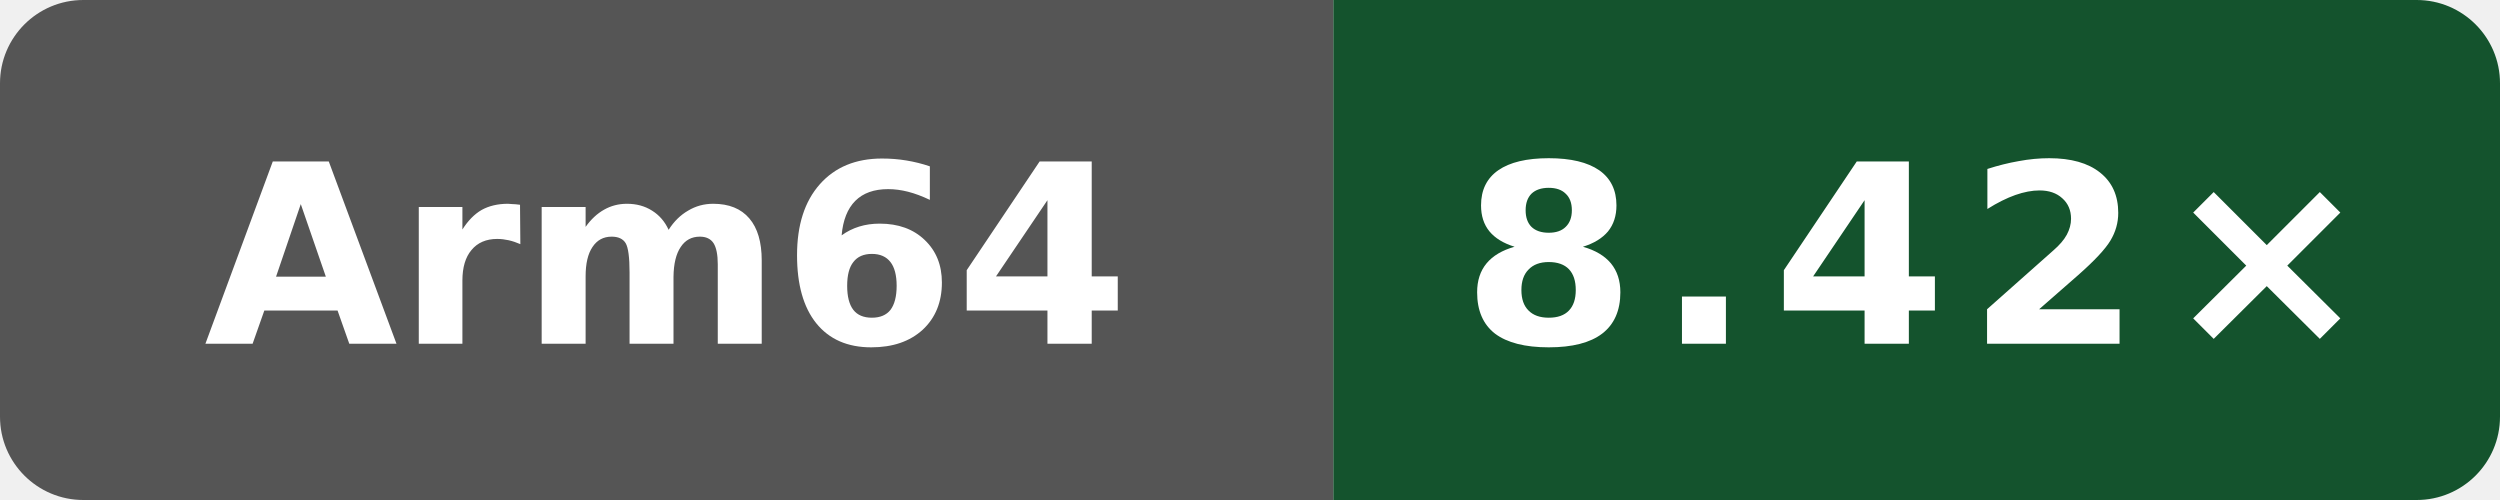
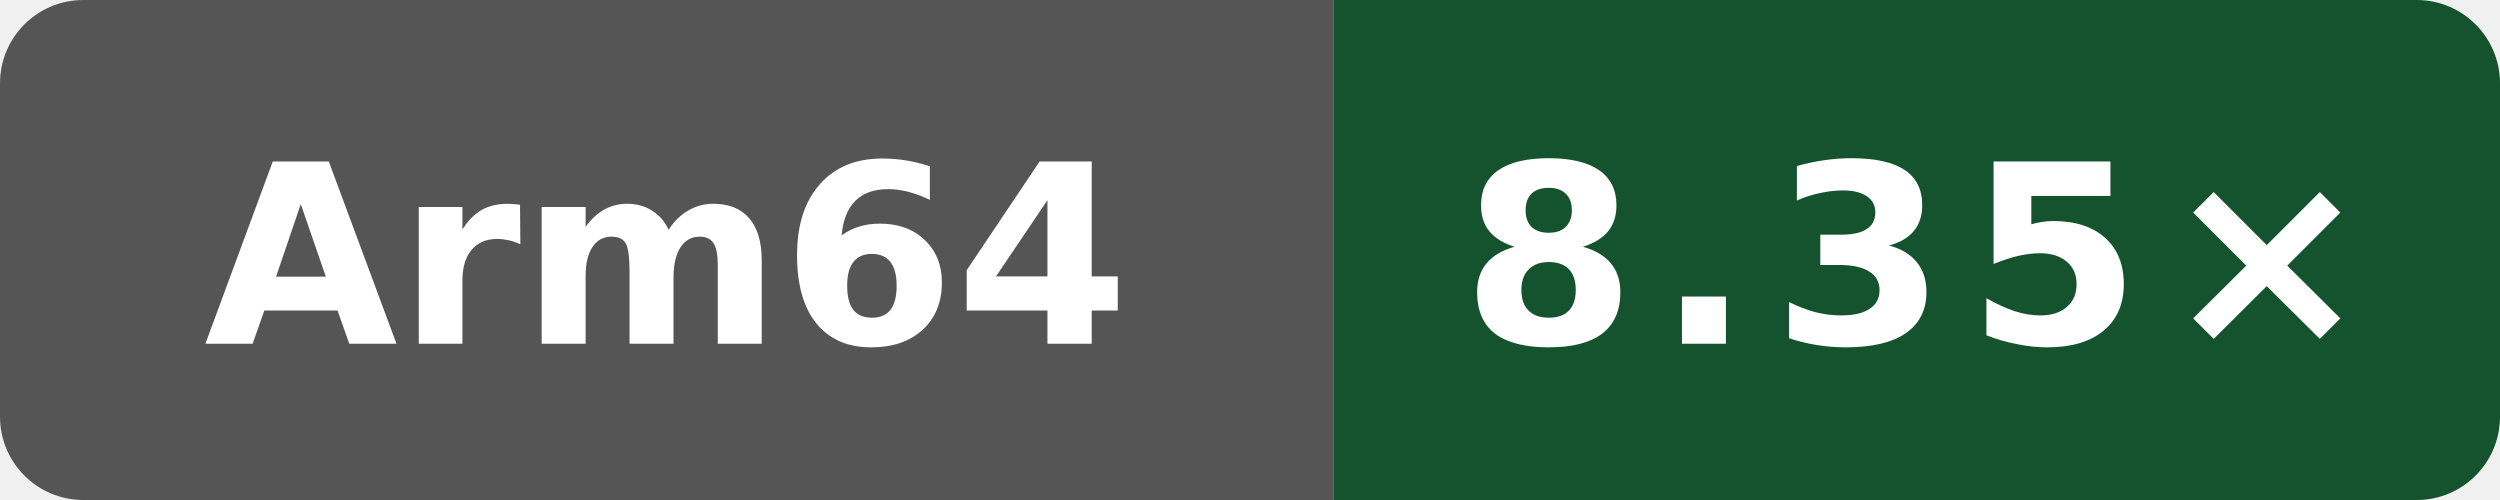
- <svg xmlns="http://www.w3.org/2000/svg" data-original-label="index-cpp compile vs gcc" data-original-message="8.42×" width="120" height="24" viewBox="0 0 120 24" role="img" aria-label="index-cpp compile vs gcc; Arm Neoverse N2 (implementer 0x41, part 0xd49, r0p0); measured 7bc2ee42070147be1668ff16a16841c6e02b47e3; 7 commits behind main: 8.42×">
+ <svg xmlns="http://www.w3.org/2000/svg" data-original-label="index-cpp compile vs gcc" data-original-message="8.35×" width="120" height="24" viewBox="0 0 120 24" role="img" aria-label="index-cpp compile vs gcc; Arm Neoverse N2 (implementer 0x41, part 0xd49, r0p0); measured cc79604cdc196d46abdebb888158e8b90d3cac52; 6 commits behind main: 8.35×">
  <defs>
    <clipPath id="badge">
      <rect width="120" height="24" rx="4" />
    </clipPath>
  </defs>
  <g clip-path="url(#badge)">
    <rect width="64" height="24" fill="#555" />
    <rect x="64" width="56" height="24" fill="#14532d" />
  </g>
  <text x="32" y="16.5" fill="#fff" text-anchor="middle" font-family="Verdana,Geneva,DejaVu Sans,sans-serif" font-size="12" font-weight="700" textLength="39" lengthAdjust="spacingAndGlyphs">Arm64</text>
-   <text x="92" y="16.5" fill="#fff" text-anchor="middle" font-family="Verdana,Geneva,DejaVu Sans,sans-serif" font-size="12" font-weight="700" letter-spacing="1" textLength="39" lengthAdjust="spacingAndGlyphs">8.42×</text>
+   <text x="92" y="16.5" fill="#fff" text-anchor="middle" font-family="Verdana,Geneva,DejaVu Sans,sans-serif" font-size="12" font-weight="700" letter-spacing="1" textLength="39" lengthAdjust="spacingAndGlyphs">8.35×</text>
</svg>
